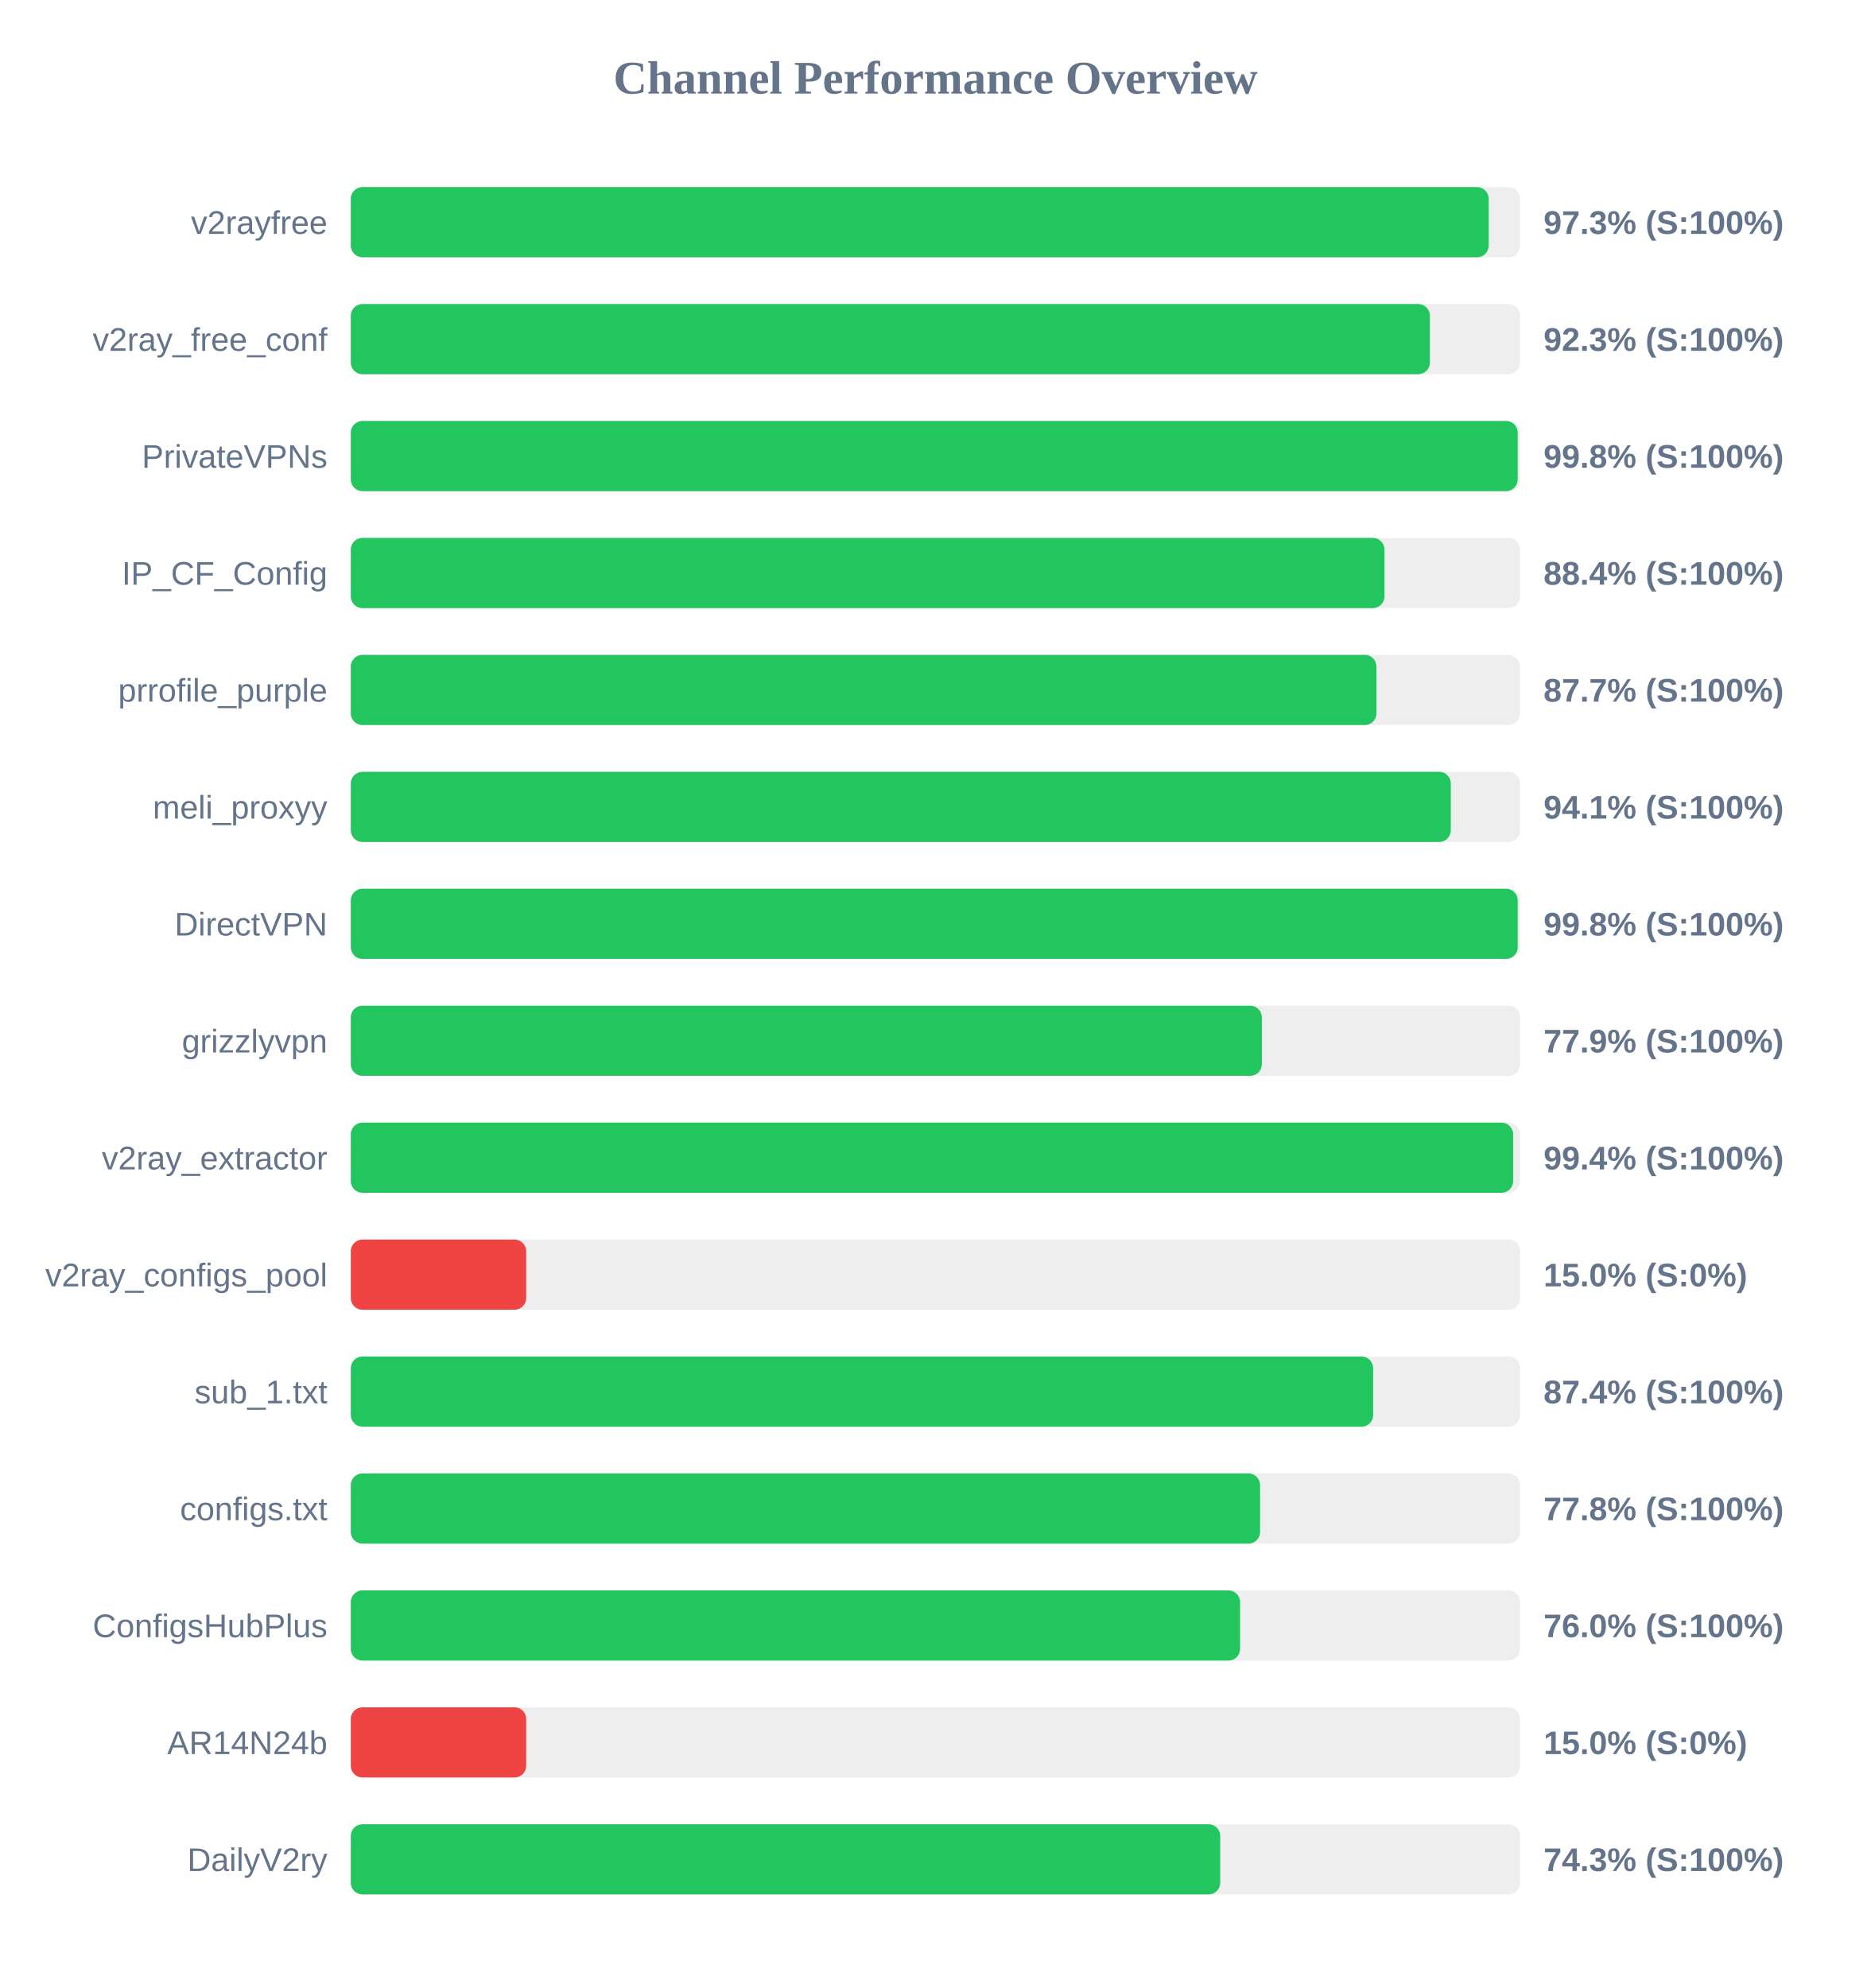
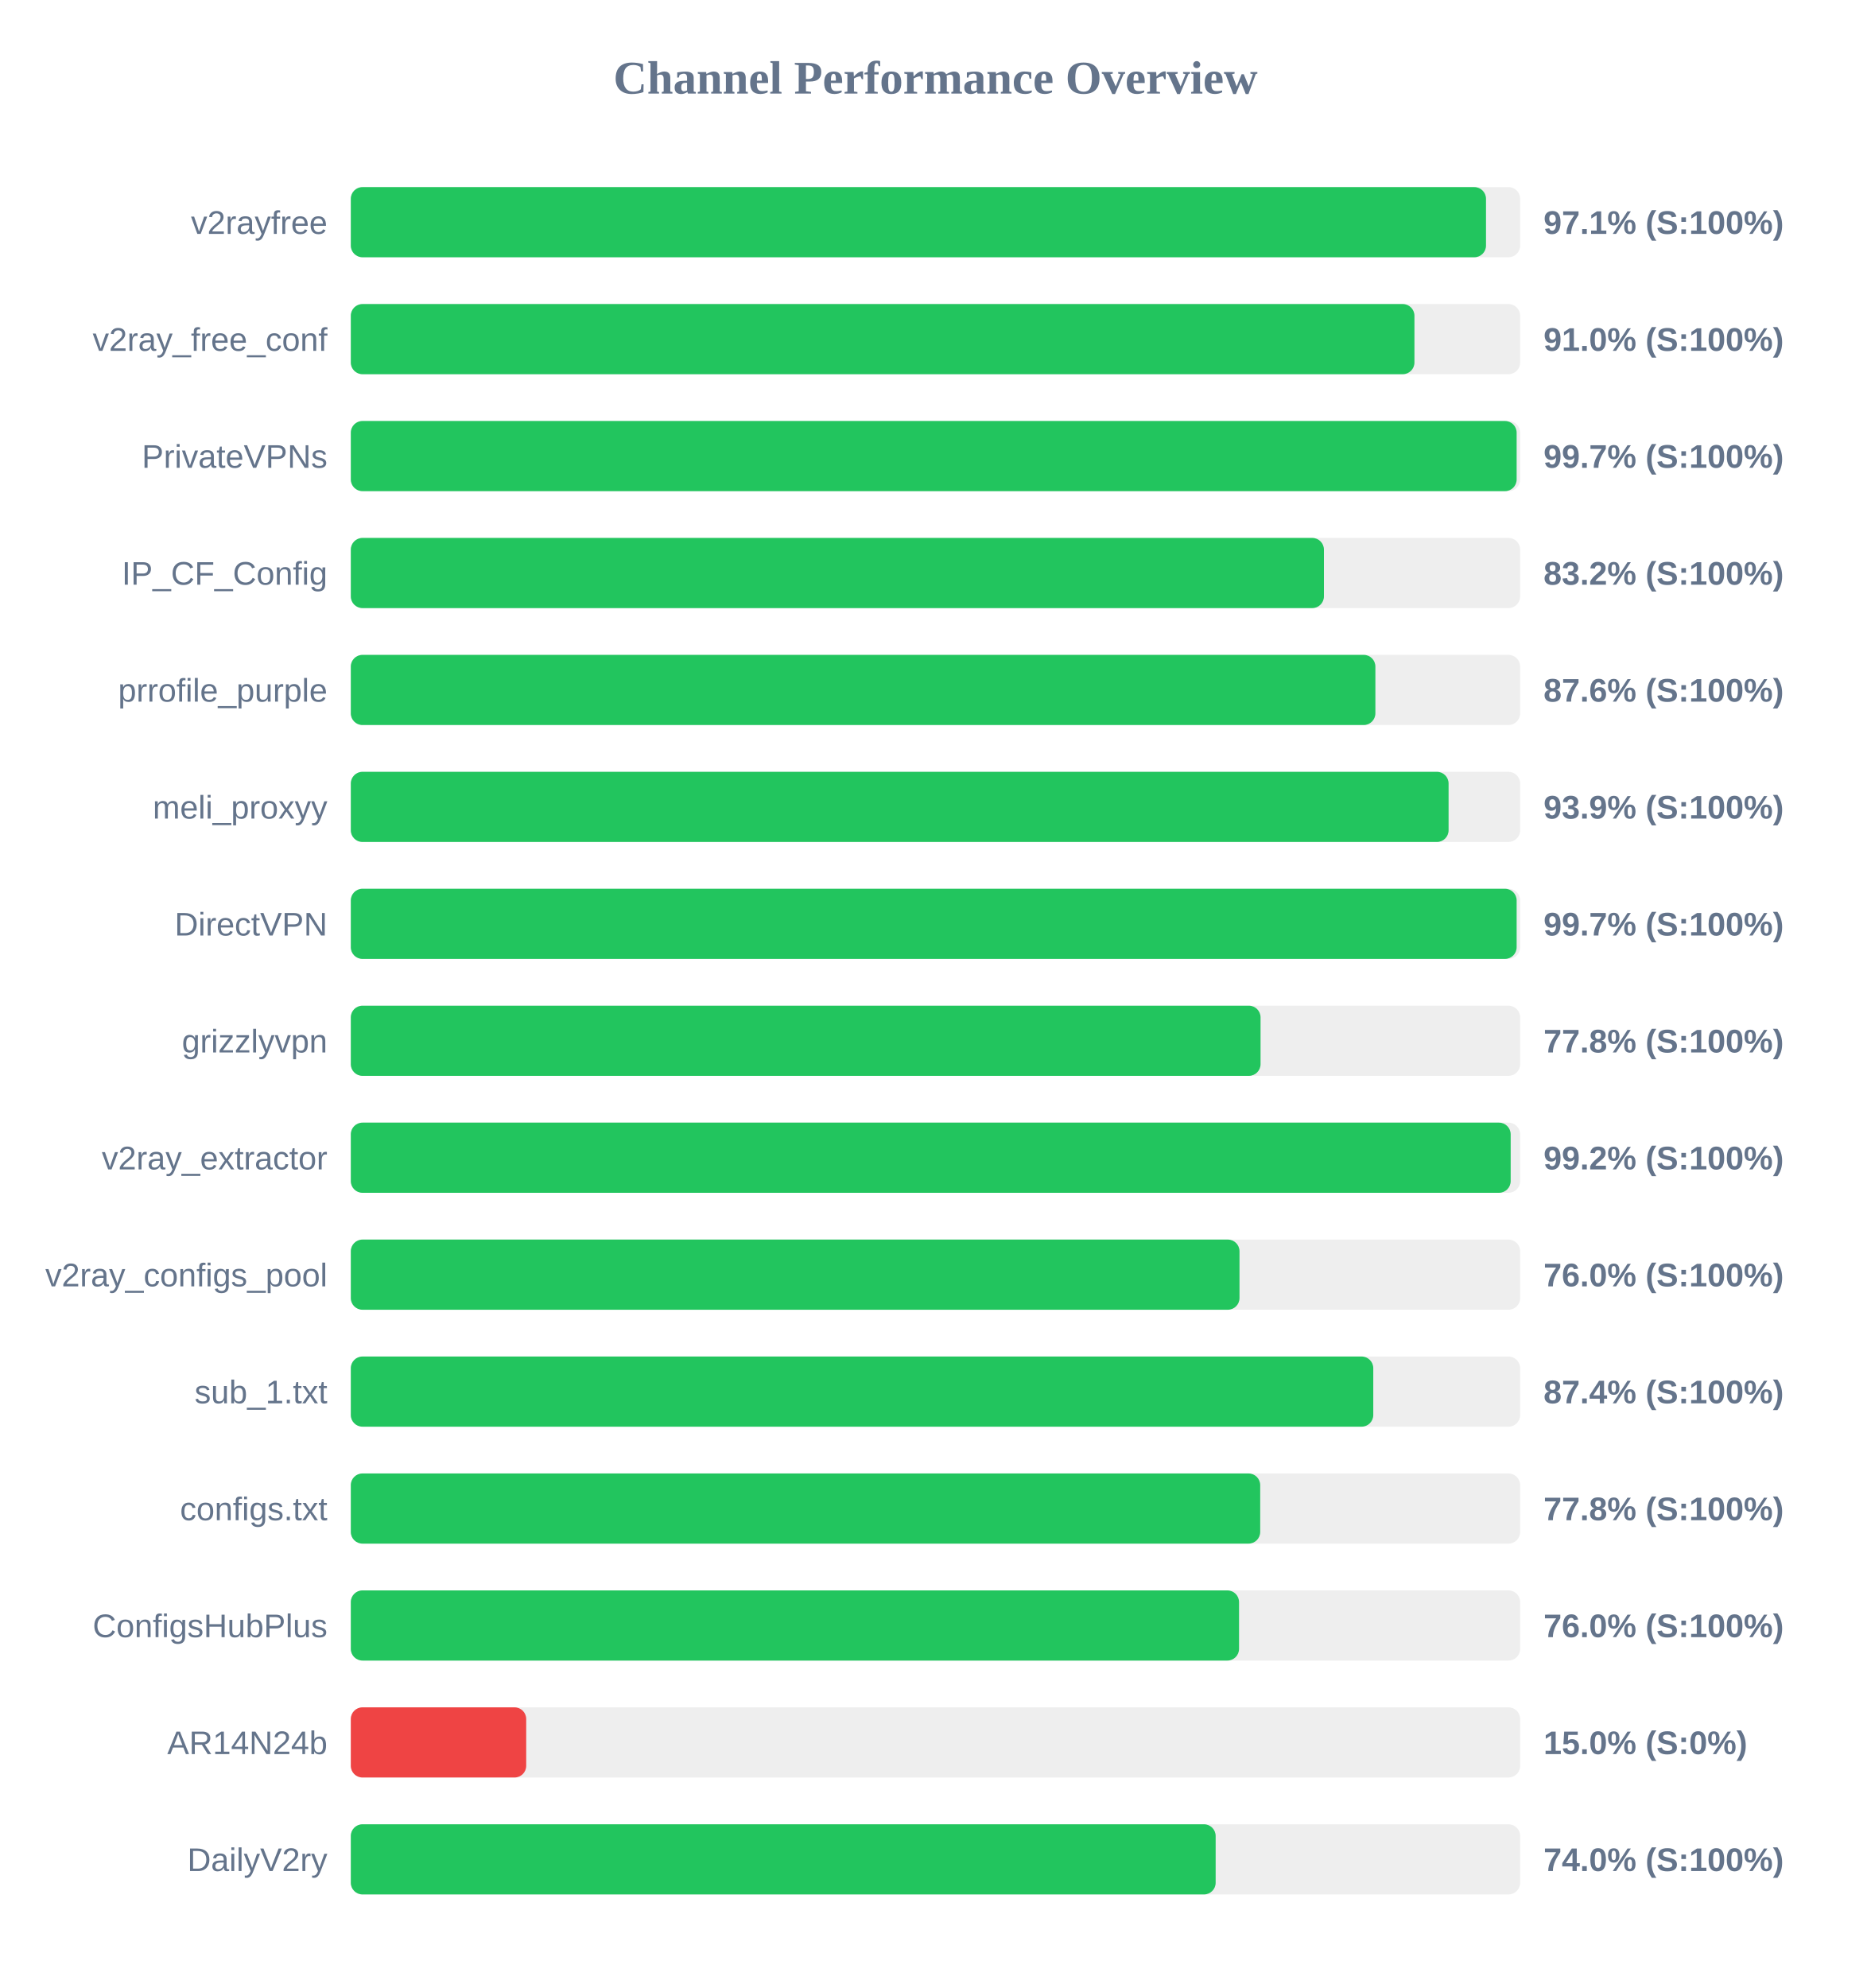
<svg xmlns="http://www.w3.org/2000/svg" width="800" height="850" version="1.1">
  <style>
        .row { font: 14px Arial; fill: #64748b; }
        .score { font: bold 14px Arial; fill: #64748b; }
    </style>
  <text x="400" y="40" text-anchor="middle" font-size="20px" font-weight="bold" fill="#64748b">Channel Performance Overview</text>
  <rect x="150" y="80" width="500" height="30" fill="#eee" rx="5" />
-   <rect x="150" y="80" width="486.55" height="30" fill="#22c55e" rx="5" />
+   <rect x="150" y="80" width="485.4" height="30" fill="#22c55e" rx="5" />
  <text x="140" y="100" text-anchor="end" class="row">v2rayfree</text>
-   <text x="660" y="100" text-anchor="start" class="score">97.3% (S:100%)</text>
+   <text x="660" y="100" text-anchor="start" class="score">97.1% (S:100%)</text>
  <rect x="150" y="130" width="500" height="30" fill="#eee" rx="5" />
-   <rect x="150" y="130" width="461.4" height="30" fill="#22c55e" rx="5" />
+   <rect x="150" y="130" width="454.8" height="30" fill="#22c55e" rx="5" />
  <text x="140" y="150" text-anchor="end" class="row">v2ray_free_conf</text>
-   <text x="660" y="150" text-anchor="start" class="score">92.3% (S:100%)</text>
+   <text x="660" y="150" text-anchor="start" class="score">91.0% (S:100%)</text>
  <rect x="150" y="180" width="500" height="30" fill="#eee" rx="5" />
-   <rect x="150" y="180" width="498.95" height="30" fill="#22c55e" rx="5" />
+   <rect x="150" y="180" width="498.5" height="30" fill="#22c55e" rx="5" />
  <text x="140" y="200" text-anchor="end" class="row">PrivateVPNs</text>
-   <text x="660" y="200" text-anchor="start" class="score">99.8% (S:100%)</text>
+   <text x="660" y="200" text-anchor="start" class="score">99.7% (S:100%)</text>
  <rect x="150" y="230" width="500" height="30" fill="#eee" rx="5" />
-   <rect x="150" y="230" width="442.0" height="30" fill="#22c55e" rx="5" />
+   <rect x="150" y="230" width="416.1" height="30" fill="#22c55e" rx="5" />
  <text x="140" y="250" text-anchor="end" class="row">IP_CF_Config</text>
-   <text x="660" y="250" text-anchor="start" class="score">88.4% (S:100%)</text>
+   <text x="660" y="250" text-anchor="start" class="score">83.2% (S:100%)</text>
  <rect x="150" y="280" width="500" height="30" fill="#eee" rx="5" />
-   <rect x="150" y="280" width="438.55" height="30" fill="#22c55e" rx="5" />
+   <rect x="150" y="280" width="438.1" height="30" fill="#22c55e" rx="5" />
  <text x="140" y="300" text-anchor="end" class="row">prrofile_purple</text>
-   <text x="660" y="300" text-anchor="start" class="score">87.7% (S:100%)</text>
+   <text x="660" y="300" text-anchor="start" class="score">87.6% (S:100%)</text>
  <rect x="150" y="330" width="500" height="30" fill="#eee" rx="5" />
-   <rect x="150" y="330" width="470.35" height="30" fill="#22c55e" rx="5" />
+   <rect x="150" y="330" width="469.4" height="30" fill="#22c55e" rx="5" />
  <text x="140" y="350" text-anchor="end" class="row">meli_proxyy</text>
-   <text x="660" y="350" text-anchor="start" class="score">94.1% (S:100%)</text>
+   <text x="660" y="350" text-anchor="start" class="score">93.9% (S:100%)</text>
  <rect x="150" y="380" width="500" height="30" fill="#eee" rx="5" />
-   <rect x="150" y="380" width="498.95" height="30" fill="#22c55e" rx="5" />
+   <rect x="150" y="380" width="498.5" height="30" fill="#22c55e" rx="5" />
  <text x="140" y="400" text-anchor="end" class="row">DirectVPN</text>
-   <text x="660" y="400" text-anchor="start" class="score">99.8% (S:100%)</text>
+   <text x="660" y="400" text-anchor="start" class="score">99.7% (S:100%)</text>
  <rect x="150" y="430" width="500" height="30" fill="#eee" rx="5" />
-   <rect x="150" y="430" width="389.55" height="30" fill="#22c55e" rx="5" />
+   <rect x="150" y="430" width="389.0" height="30" fill="#22c55e" rx="5" />
  <text x="140" y="450" text-anchor="end" class="row">grizzlyvpn</text>
-   <text x="660" y="450" text-anchor="start" class="score">77.9% (S:100%)</text>
+   <text x="660" y="450" text-anchor="start" class="score">77.8% (S:100%)</text>
  <rect x="150" y="480" width="500" height="30" fill="#eee" rx="5" />
-   <rect x="150" y="480" width="497.0" height="30" fill="#22c55e" rx="5" />
+   <rect x="150" y="480" width="495.95" height="30" fill="#22c55e" rx="5" />
  <text x="140" y="500" text-anchor="end" class="row">v2ray_extractor</text>
-   <text x="660" y="500" text-anchor="start" class="score">99.4% (S:100%)</text>
+   <text x="660" y="500" text-anchor="start" class="score">99.2% (S:100%)</text>
  <rect x="150" y="530" width="500" height="30" fill="#eee" rx="5" />
-   <rect x="150" y="530" width="75.0" height="30" fill="#ef4444" rx="5" />
+   <rect x="150" y="530" width="380.0" height="30" fill="#22c55e" rx="5" />
  <text x="140" y="550" text-anchor="end" class="row">v2ray_configs_pool</text>
-   <text x="660" y="550" text-anchor="start" class="score">15.0% (S:0%)</text>
+   <text x="660" y="550" text-anchor="start" class="score">76.0% (S:100%)</text>
  <rect x="150" y="580" width="500" height="30" fill="#eee" rx="5" />
-   <rect x="150" y="580" width="437.15" height="30" fill="#22c55e" rx="5" />
+   <rect x="150" y="580" width="437.2" height="30" fill="#22c55e" rx="5" />
  <text x="140" y="600" text-anchor="end" class="row">sub_1.txt</text>
  <text x="660" y="600" text-anchor="start" class="score">87.4% (S:100%)</text>
  <rect x="150" y="630" width="500" height="30" fill="#eee" rx="5" />
-   <rect x="150" y="630" width="388.8" height="30" fill="#22c55e" rx="5" />
+   <rect x="150" y="630" width="388.85" height="30" fill="#22c55e" rx="5" />
  <text x="140" y="650" text-anchor="end" class="row">configs.txt</text>
  <text x="660" y="650" text-anchor="start" class="score">77.8% (S:100%)</text>
  <rect x="150" y="680" width="500" height="30" fill="#eee" rx="5" />
-   <rect x="150" y="680" width="380.25" height="30" fill="#22c55e" rx="5" />
+   <rect x="150" y="680" width="379.8" height="30" fill="#22c55e" rx="5" />
  <text x="140" y="700" text-anchor="end" class="row">ConfigsHubPlus</text>
  <text x="660" y="700" text-anchor="start" class="score">76.0% (S:100%)</text>
  <rect x="150" y="730" width="500" height="30" fill="#eee" rx="5" />
  <rect x="150" y="730" width="75.0" height="30" fill="#ef4444" rx="5" />
  <text x="140" y="750" text-anchor="end" class="row">AR14N24b</text>
  <text x="660" y="750" text-anchor="start" class="score">15.0% (S:0%)</text>
  <rect x="150" y="780" width="500" height="30" fill="#eee" rx="5" />
-   <rect x="150" y="780" width="371.75" height="30" fill="#22c55e" rx="5" />
+   <rect x="150" y="780" width="369.8" height="30" fill="#22c55e" rx="5" />
  <text x="140" y="800" text-anchor="end" class="row">DailyV2ry</text>
-   <text x="660" y="800" text-anchor="start" class="score">74.3% (S:100%)</text>
+   <text x="660" y="800" text-anchor="start" class="score">74.0% (S:100%)</text>
</svg>
